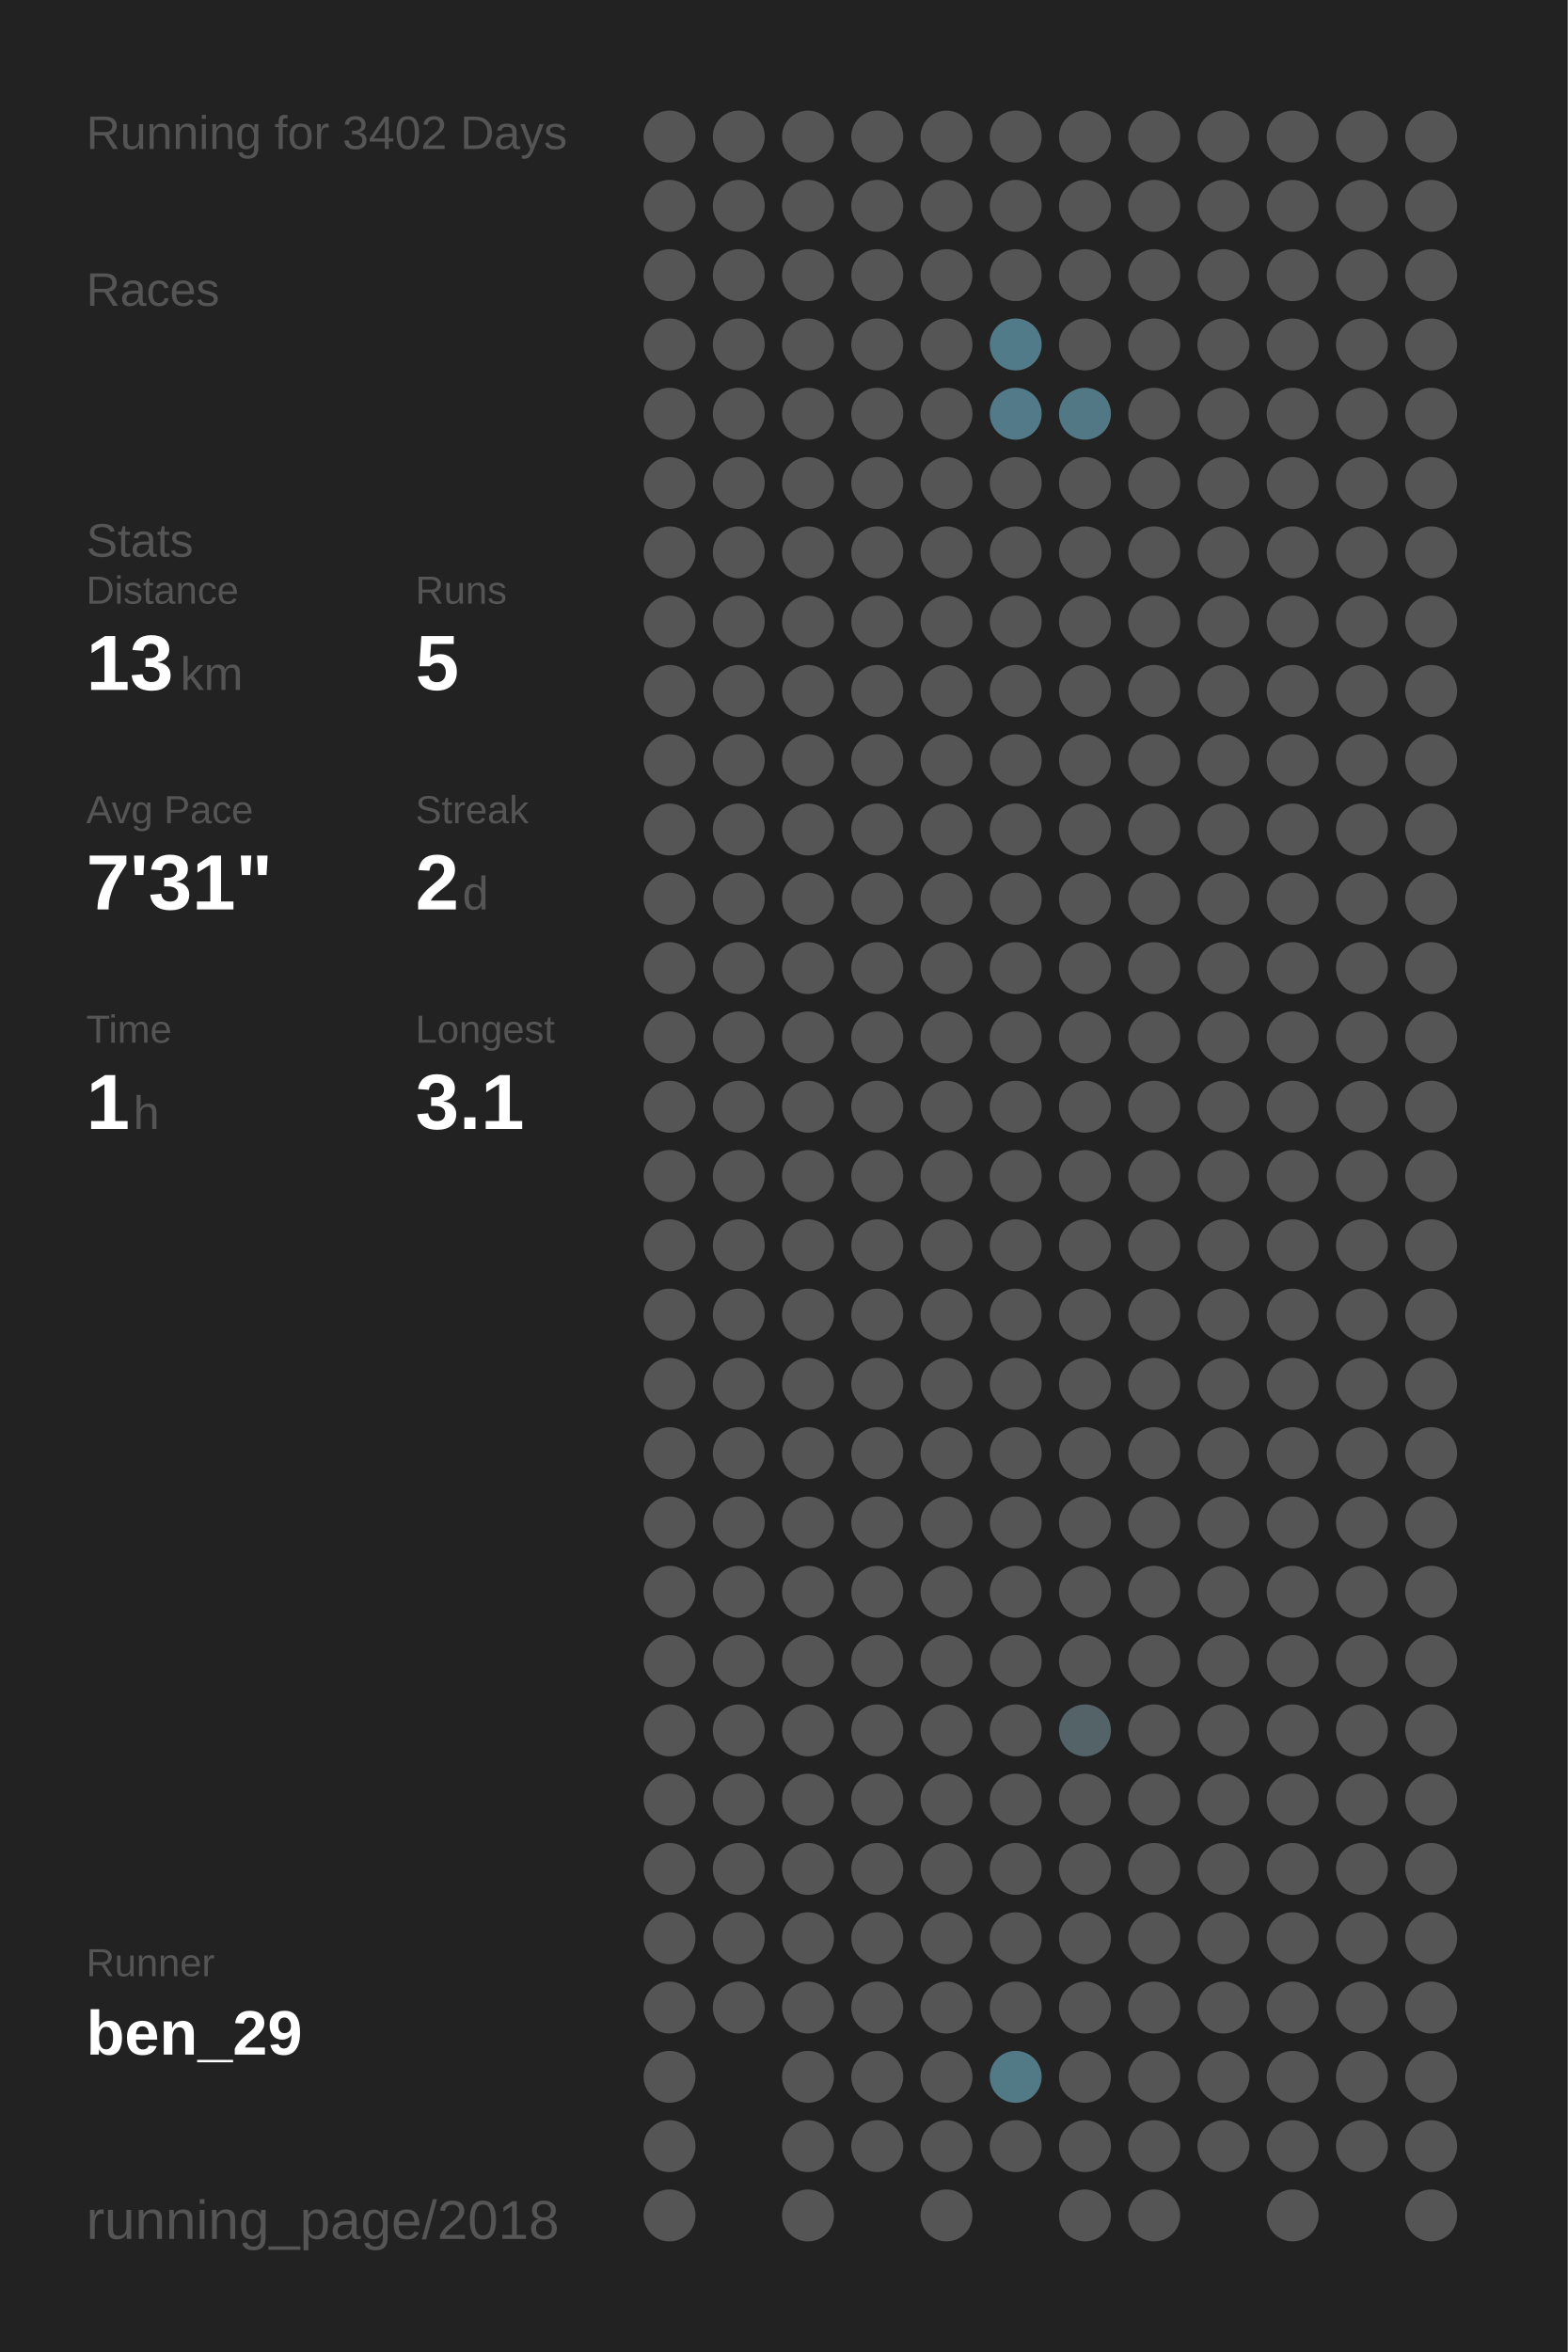
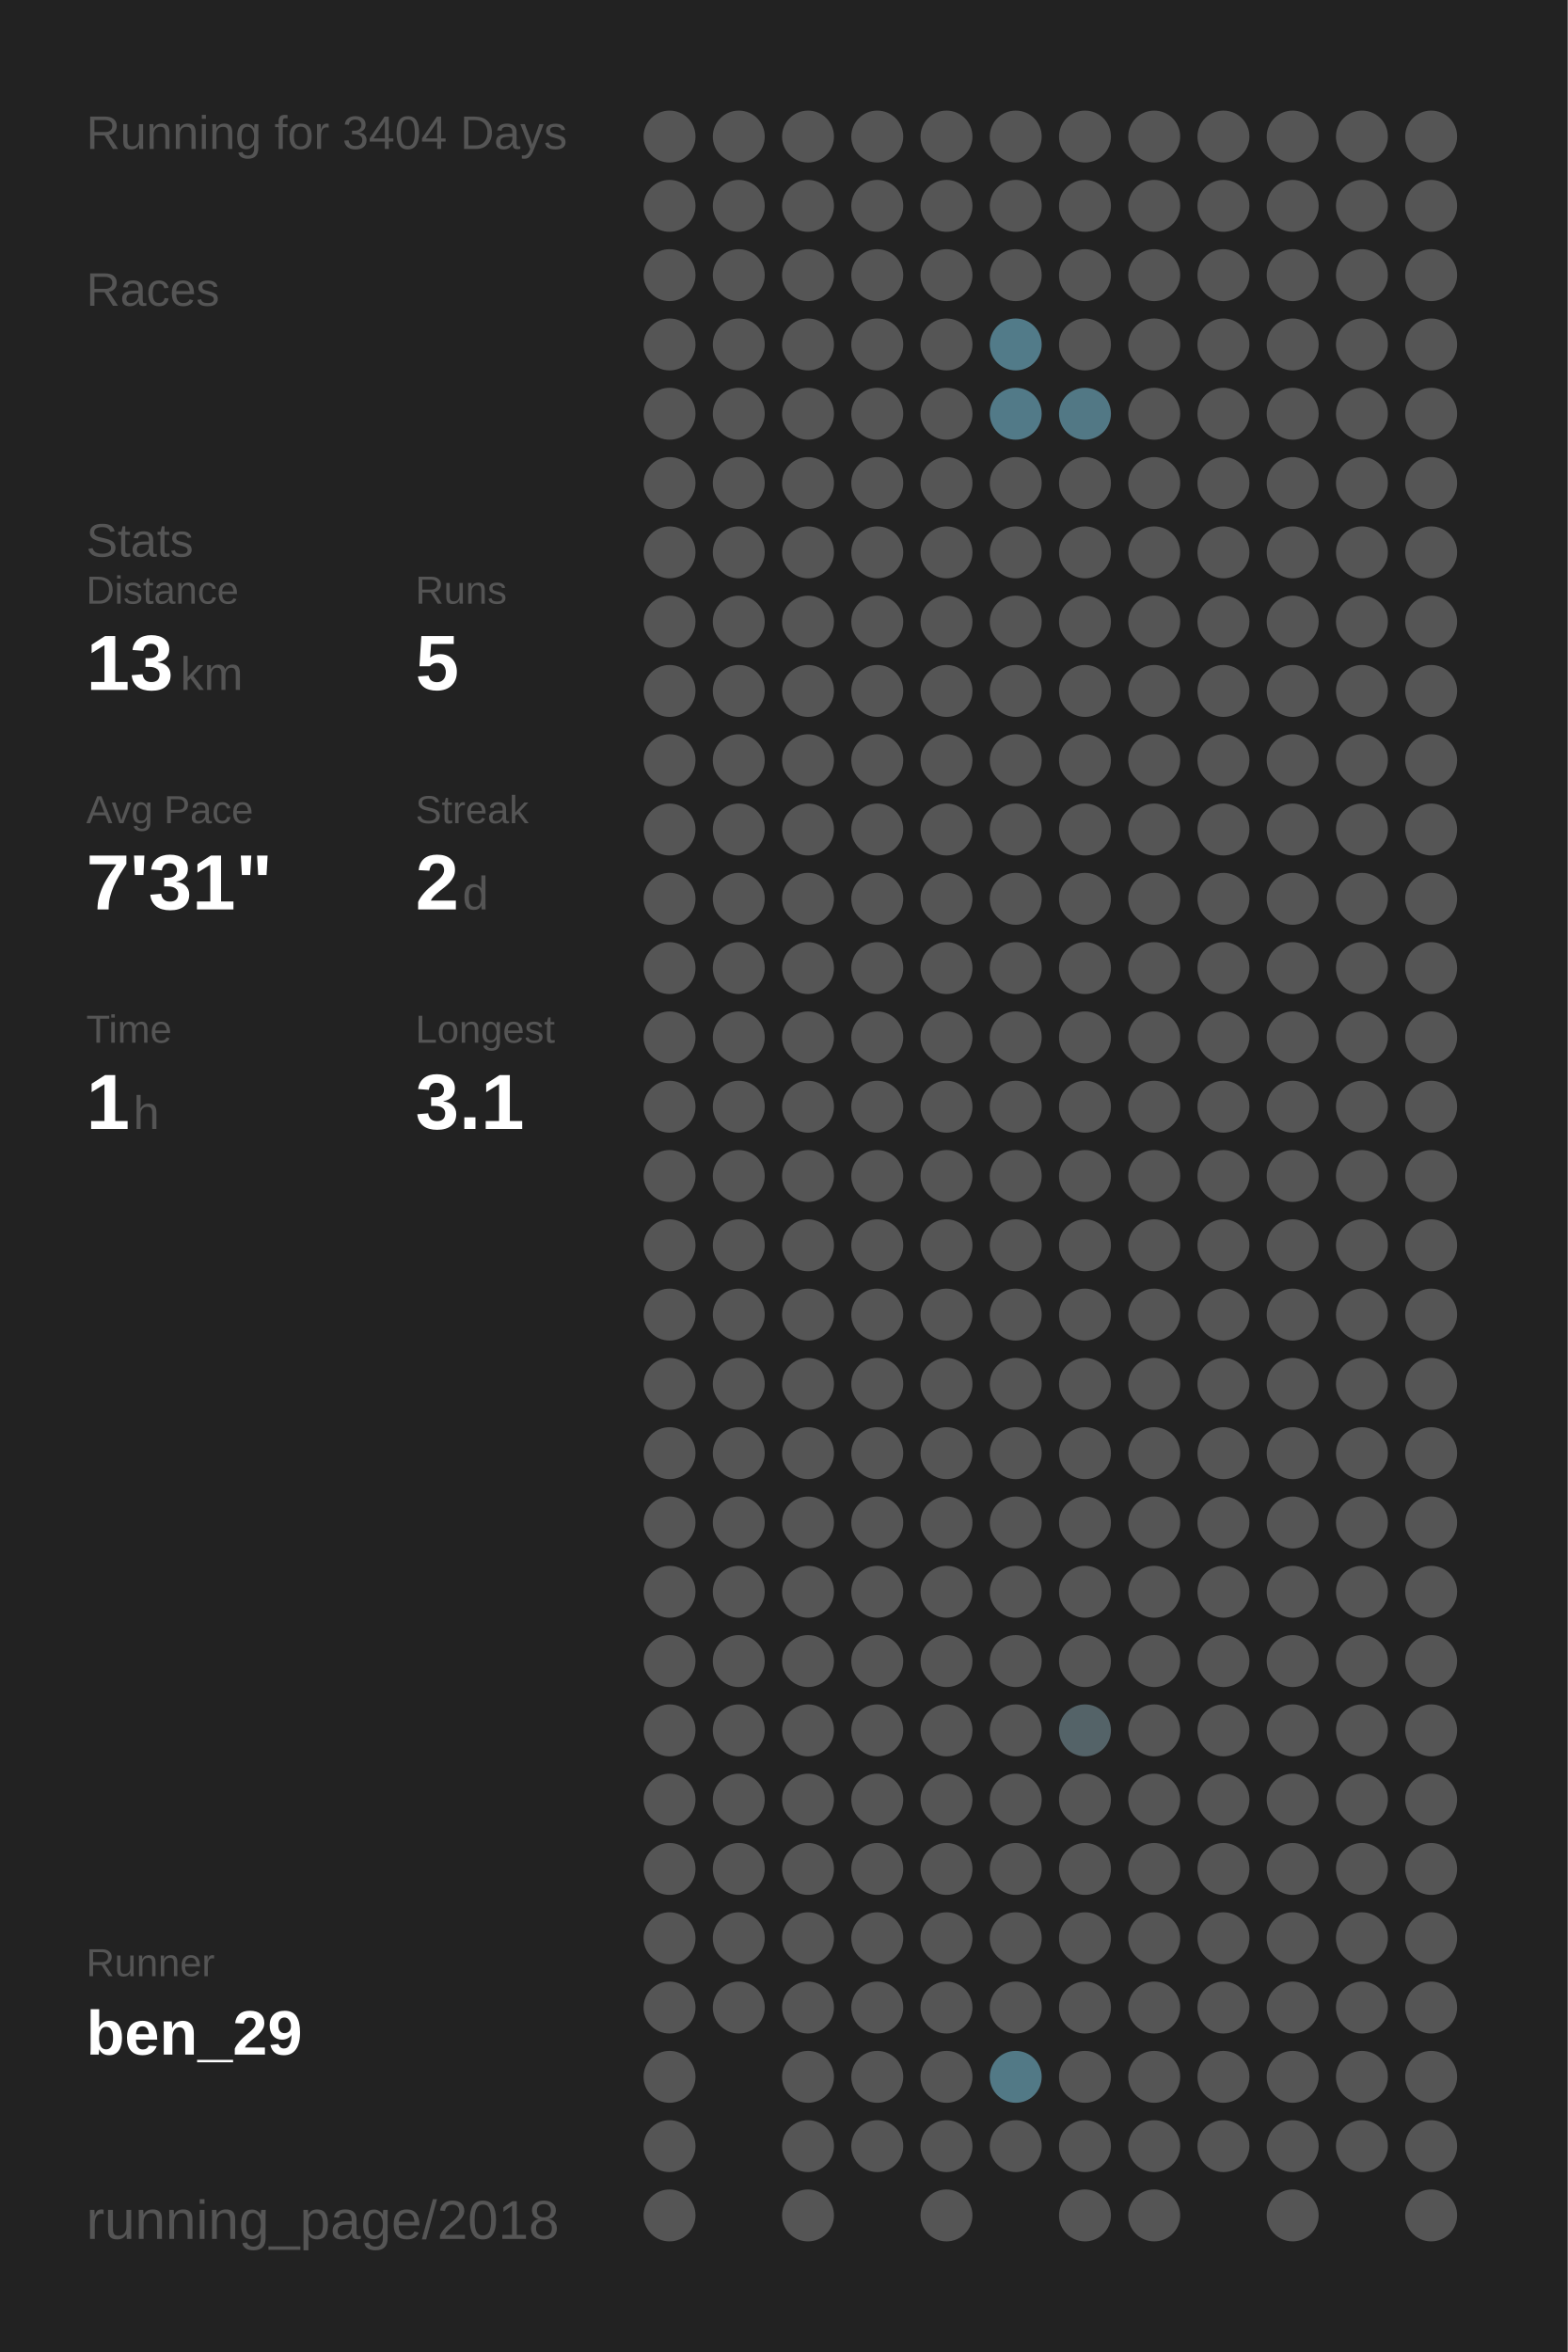
<svg xmlns="http://www.w3.org/2000/svg" baseProfile="full" height="300mm" version="1.1" viewBox="0,0,200,300" width="200mm">
  <defs />
  <rect fill="#222222" height="300" width="200" x="0" y="0" />
-   <text fill="#555555" style="font-size:6px; font-family:Arial;" x="11" y="19">Running for 3402 Days</text>
+   <text fill="#555555" style="font-size:6px; font-family:Arial;" x="11" y="19">Running for 3404 Days</text>
  <text fill="#555555" style="font-size:6px; font-family:Arial;" x="11" y="39">Races</text>
  <text fill="#555555" style="font-size:6px; font-family:Arial;" x="11" y="71">Stats</text>
  <text fill="#555555" style="font-size:5px; font-family:Arial;" x="11" y="77">Distance</text>
  <text fill="#FFFFFF" style="font-size:10px; font-family:Arial; font-weight:bold;" x="11" y="88">13</text>
  <text fill="#555555" style="font-size:6px; font-family:Arial;" x="23" y="88">km</text>
  <text fill="#555555" style="font-size:5px; font-family:Arial;" x="53" y="77">Runs</text>
  <text fill="#FFFFFF" style="font-size:10px; font-family:Arial; font-weight:bold;" x="53" y="88">5</text>
  <text fill="#555555" style="font-size:5px; font-family:Arial;" x="11" y="105">Avg Pace</text>
  <text fill="#FFFFFF" style="font-size:10px; font-family:Arial; font-weight:bold;" x="11" y="116">7'31"</text>
  <text fill="#555555" style="font-size:5px; font-family:Arial;" x="53" y="105">Streak</text>
  <text fill="#FFFFFF" style="font-size:10px; font-family:Arial; font-weight:bold;" x="53" y="116">2</text>
  <text fill="#555555" style="font-size:6px; font-family:Arial;" x="59" y="116">d</text>
  <text fill="#555555" style="font-size:5px; font-family:Arial;" x="11" y="133">Time</text>
  <text fill="#FFFFFF" style="font-size:10px; font-family:Arial; font-weight:bold;" x="11" y="144">1</text>
  <text fill="#555555" style="font-size:6px; font-family:Arial;" x="17" y="144">h</text>
  <text fill="#555555" style="font-size:5px; font-family:Arial;" x="53" y="133">Longest</text>
  <text fill="#FFFFFF" style="font-size:10px; font-family:Arial; font-weight:bold;" x="53" y="144">3.1</text>
  <text fill="#555555" style="font-size:5px; font-family:Arial;" x="11" y="252.065">Runner</text>
  <text fill="#FFFFFF" style="font-size:8px; font-family:Arial; font-weight:bold;" x="11" y="262.065">ben_29</text>
  <text fill="#555555" style="font-size:7px; font-family:Arial;" x="11" y="285.581">running_page/2018</text>
  <circle cx="85.417" cy="17.419" fill="#555555" r="3.312" />
  <circle cx="85.417" cy="26.258" fill="#555555" r="3.312" />
  <circle cx="85.417" cy="35.097" fill="#555555" r="3.312" />
  <circle cx="85.417" cy="43.935" fill="#555555" r="3.312" />
  <circle cx="85.417" cy="52.774" fill="#555555" r="3.312" />
  <circle cx="85.417" cy="61.613" fill="#555555" r="3.312" />
  <circle cx="85.417" cy="70.452" fill="#555555" r="3.312" />
  <circle cx="85.417" cy="79.29" fill="#555555" r="3.312" />
  <circle cx="85.417" cy="88.129" fill="#555555" r="3.312" />
  <circle cx="85.417" cy="96.968" fill="#555555" r="3.312" />
  <circle cx="85.417" cy="105.806" fill="#555555" r="3.312" />
  <circle cx="85.417" cy="114.645" fill="#555555" r="3.312" />
  <circle cx="85.417" cy="123.484" fill="#555555" r="3.312" />
  <circle cx="85.417" cy="132.323" fill="#555555" r="3.312" />
  <circle cx="85.417" cy="141.161" fill="#555555" r="3.312" />
  <circle cx="85.417" cy="150" fill="#555555" r="3.312" />
  <circle cx="85.417" cy="158.839" fill="#555555" r="3.312" />
  <circle cx="85.417" cy="167.677" fill="#555555" r="3.312" />
  <circle cx="85.417" cy="176.516" fill="#555555" r="3.312" />
  <circle cx="85.417" cy="185.355" fill="#555555" r="3.312" />
  <circle cx="85.417" cy="194.194" fill="#555555" r="3.312" />
  <circle cx="85.417" cy="203.032" fill="#555555" r="3.312" />
  <circle cx="85.417" cy="211.871" fill="#555555" r="3.312" />
  <circle cx="85.417" cy="220.71" fill="#555555" r="3.312" />
  <circle cx="85.417" cy="229.548" fill="#555555" r="3.312" />
  <circle cx="85.417" cy="238.387" fill="#555555" r="3.312" />
  <circle cx="85.417" cy="247.226" fill="#555555" r="3.312" />
  <circle cx="85.417" cy="256.065" fill="#555555" r="3.312" />
  <circle cx="85.417" cy="264.903" fill="#555555" r="3.312" />
  <circle cx="85.417" cy="273.742" fill="#555555" r="3.312" />
  <circle cx="85.417" cy="282.581" fill="#555555" r="3.312" />
  <circle cx="94.25" cy="17.419" fill="#555555" r="3.312" />
  <circle cx="94.25" cy="26.258" fill="#555555" r="3.312" />
  <circle cx="94.25" cy="35.097" fill="#555555" r="3.312" />
  <circle cx="94.25" cy="43.935" fill="#555555" r="3.312" />
  <circle cx="94.25" cy="52.774" fill="#555555" r="3.312" />
  <circle cx="94.25" cy="61.613" fill="#555555" r="3.312" />
  <circle cx="94.25" cy="70.452" fill="#555555" r="3.312" />
  <circle cx="94.25" cy="79.29" fill="#555555" r="3.312" />
  <circle cx="94.25" cy="88.129" fill="#555555" r="3.312" />
  <circle cx="94.25" cy="96.968" fill="#555555" r="3.312" />
  <circle cx="94.25" cy="105.806" fill="#555555" r="3.312" />
  <circle cx="94.25" cy="114.645" fill="#555555" r="3.312" />
  <circle cx="94.25" cy="123.484" fill="#555555" r="3.312" />
  <circle cx="94.25" cy="132.323" fill="#555555" r="3.312" />
  <circle cx="94.25" cy="141.161" fill="#555555" r="3.312" />
  <circle cx="94.25" cy="150" fill="#555555" r="3.312" />
  <circle cx="94.25" cy="158.839" fill="#555555" r="3.312" />
  <circle cx="94.25" cy="167.677" fill="#555555" r="3.312" />
  <circle cx="94.25" cy="176.516" fill="#555555" r="3.312" />
  <circle cx="94.25" cy="185.355" fill="#555555" r="3.312" />
  <circle cx="94.25" cy="194.194" fill="#555555" r="3.312" />
  <circle cx="94.25" cy="203.032" fill="#555555" r="3.312" />
  <circle cx="94.25" cy="211.871" fill="#555555" r="3.312" />
  <circle cx="94.25" cy="220.71" fill="#555555" r="3.312" />
  <circle cx="94.25" cy="229.548" fill="#555555" r="3.312" />
  <circle cx="94.25" cy="238.387" fill="#555555" r="3.312" />
  <circle cx="94.25" cy="247.226" fill="#555555" r="3.312" />
  <circle cx="94.25" cy="256.065" fill="#555555" r="3.312" />
  <circle cx="103.083" cy="17.419" fill="#555555" r="3.312" />
  <circle cx="103.083" cy="26.258" fill="#555555" r="3.312" />
  <circle cx="103.083" cy="35.097" fill="#555555" r="3.312" />
  <circle cx="103.083" cy="43.935" fill="#555555" r="3.312" />
  <circle cx="103.083" cy="52.774" fill="#555555" r="3.312" />
  <circle cx="103.083" cy="61.613" fill="#555555" r="3.312" />
  <circle cx="103.083" cy="70.452" fill="#555555" r="3.312" />
  <circle cx="103.083" cy="79.29" fill="#555555" r="3.312" />
  <circle cx="103.083" cy="88.129" fill="#555555" r="3.312" />
  <circle cx="103.083" cy="96.968" fill="#555555" r="3.312" />
  <circle cx="103.083" cy="105.806" fill="#555555" r="3.312" />
  <circle cx="103.083" cy="114.645" fill="#555555" r="3.312" />
  <circle cx="103.083" cy="123.484" fill="#555555" r="3.312" />
  <circle cx="103.083" cy="132.323" fill="#555555" r="3.312" />
  <circle cx="103.083" cy="141.161" fill="#555555" r="3.312" />
  <circle cx="103.083" cy="150" fill="#555555" r="3.312" />
  <circle cx="103.083" cy="158.839" fill="#555555" r="3.312" />
  <circle cx="103.083" cy="167.677" fill="#555555" r="3.312" />
  <circle cx="103.083" cy="176.516" fill="#555555" r="3.312" />
  <circle cx="103.083" cy="185.355" fill="#555555" r="3.312" />
  <circle cx="103.083" cy="194.194" fill="#555555" r="3.312" />
  <circle cx="103.083" cy="203.032" fill="#555555" r="3.312" />
  <circle cx="103.083" cy="211.871" fill="#555555" r="3.312" />
  <circle cx="103.083" cy="220.71" fill="#555555" r="3.312" />
  <circle cx="103.083" cy="229.548" fill="#555555" r="3.312" />
  <circle cx="103.083" cy="238.387" fill="#555555" r="3.312" />
  <circle cx="103.083" cy="247.226" fill="#555555" r="3.312" />
  <circle cx="103.083" cy="256.065" fill="#555555" r="3.312" />
  <circle cx="103.083" cy="264.903" fill="#555555" r="3.312" />
  <circle cx="103.083" cy="273.742" fill="#555555" r="3.312" />
  <circle cx="103.083" cy="282.581" fill="#555555" r="3.312" />
  <circle cx="111.917" cy="17.419" fill="#555555" r="3.312" />
  <circle cx="111.917" cy="26.258" fill="#555555" r="3.312" />
  <circle cx="111.917" cy="35.097" fill="#555555" r="3.312" />
  <circle cx="111.917" cy="43.935" fill="#555555" r="3.312" />
  <circle cx="111.917" cy="52.774" fill="#555555" r="3.312" />
  <circle cx="111.917" cy="61.613" fill="#555555" r="3.312" />
  <circle cx="111.917" cy="70.452" fill="#555555" r="3.312" />
  <circle cx="111.917" cy="79.29" fill="#555555" r="3.312" />
  <circle cx="111.917" cy="88.129" fill="#555555" r="3.312" />
  <circle cx="111.917" cy="96.968" fill="#555555" r="3.312" />
  <circle cx="111.917" cy="105.806" fill="#555555" r="3.312" />
  <circle cx="111.917" cy="114.645" fill="#555555" r="3.312" />
  <circle cx="111.917" cy="123.484" fill="#555555" r="3.312" />
  <circle cx="111.917" cy="132.323" fill="#555555" r="3.312" />
  <circle cx="111.917" cy="141.161" fill="#555555" r="3.312" />
  <circle cx="111.917" cy="150" fill="#555555" r="3.312" />
  <circle cx="111.917" cy="158.839" fill="#555555" r="3.312" />
  <circle cx="111.917" cy="167.677" fill="#555555" r="3.312" />
  <circle cx="111.917" cy="176.516" fill="#555555" r="3.312" />
  <circle cx="111.917" cy="185.355" fill="#555555" r="3.312" />
  <circle cx="111.917" cy="194.194" fill="#555555" r="3.312" />
  <circle cx="111.917" cy="203.032" fill="#555555" r="3.312" />
  <circle cx="111.917" cy="211.871" fill="#555555" r="3.312" />
  <circle cx="111.917" cy="220.71" fill="#555555" r="3.312" />
  <circle cx="111.917" cy="229.548" fill="#555555" r="3.312" />
  <circle cx="111.917" cy="238.387" fill="#555555" r="3.312" />
  <circle cx="111.917" cy="247.226" fill="#555555" r="3.312" />
  <circle cx="111.917" cy="256.065" fill="#555555" r="3.312" />
  <circle cx="111.917" cy="264.903" fill="#555555" r="3.312" />
  <circle cx="111.917" cy="273.742" fill="#555555" r="3.312" />
  <circle cx="120.75" cy="17.419" fill="#555555" r="3.312" />
  <circle cx="120.75" cy="26.258" fill="#555555" r="3.312" />
  <circle cx="120.75" cy="35.097" fill="#555555" r="3.312" />
  <circle cx="120.75" cy="43.935" fill="#555555" r="3.312" />
  <circle cx="120.75" cy="52.774" fill="#555555" r="3.312" />
  <circle cx="120.75" cy="61.613" fill="#555555" r="3.312" />
  <circle cx="120.75" cy="70.452" fill="#555555" r="3.312" />
  <circle cx="120.75" cy="79.29" fill="#555555" r="3.312" />
  <circle cx="120.75" cy="88.129" fill="#555555" r="3.312" />
  <circle cx="120.75" cy="96.968" fill="#555555" r="3.312" />
  <circle cx="120.75" cy="105.806" fill="#555555" r="3.312" />
  <circle cx="120.75" cy="114.645" fill="#555555" r="3.312" />
  <circle cx="120.75" cy="123.484" fill="#555555" r="3.312" />
  <circle cx="120.75" cy="132.323" fill="#555555" r="3.312" />
  <circle cx="120.75" cy="141.161" fill="#555555" r="3.312" />
  <circle cx="120.75" cy="150" fill="#555555" r="3.312" />
  <circle cx="120.75" cy="158.839" fill="#555555" r="3.312" />
  <circle cx="120.75" cy="167.677" fill="#555555" r="3.312" />
  <circle cx="120.75" cy="176.516" fill="#555555" r="3.312" />
  <circle cx="120.75" cy="185.355" fill="#555555" r="3.312" />
  <circle cx="120.75" cy="194.194" fill="#555555" r="3.312" />
  <circle cx="120.75" cy="203.032" fill="#555555" r="3.312" />
  <circle cx="120.75" cy="211.871" fill="#555555" r="3.312" />
  <circle cx="120.75" cy="220.71" fill="#555555" r="3.312" />
  <circle cx="120.75" cy="229.548" fill="#555555" r="3.312" />
  <circle cx="120.75" cy="238.387" fill="#555555" r="3.312" />
  <circle cx="120.75" cy="247.226" fill="#555555" r="3.312" />
  <circle cx="120.75" cy="256.065" fill="#555555" r="3.312" />
  <circle cx="120.75" cy="264.903" fill="#555555" r="3.312" />
  <circle cx="120.75" cy="273.742" fill="#555555" r="3.312" />
  <circle cx="120.75" cy="282.581" fill="#555555" r="3.312" />
  <circle cx="129.583" cy="17.419" fill="#555555" r="3.312" />
  <circle cx="129.583" cy="26.258" fill="#555555" r="3.312" />
  <circle cx="129.583" cy="35.097" fill="#555555" r="3.312" />
  <circle cx="129.583" cy="43.935" fill="#527b89" r="3.312" />
  <circle cx="129.583" cy="52.774" fill="#527a88" r="3.312" />
  <circle cx="129.583" cy="61.613" fill="#555555" r="3.312" />
  <circle cx="129.583" cy="70.452" fill="#555555" r="3.312" />
  <circle cx="129.583" cy="79.29" fill="#555555" r="3.312" />
  <circle cx="129.583" cy="88.129" fill="#555555" r="3.312" />
  <circle cx="129.583" cy="96.968" fill="#555555" r="3.312" />
  <circle cx="129.583" cy="105.806" fill="#555555" r="3.312" />
  <circle cx="129.583" cy="114.645" fill="#555555" r="3.312" />
  <circle cx="129.583" cy="123.484" fill="#555555" r="3.312" />
  <circle cx="129.583" cy="132.323" fill="#555555" r="3.312" />
  <circle cx="129.583" cy="141.161" fill="#555555" r="3.312" />
  <circle cx="129.583" cy="150" fill="#555555" r="3.312" />
  <circle cx="129.583" cy="158.839" fill="#555555" r="3.312" />
  <circle cx="129.583" cy="167.677" fill="#555555" r="3.312" />
  <circle cx="129.583" cy="176.516" fill="#555555" r="3.312" />
  <circle cx="129.583" cy="185.355" fill="#555555" r="3.312" />
  <circle cx="129.583" cy="194.194" fill="#555555" r="3.312" />
  <circle cx="129.583" cy="203.032" fill="#555555" r="3.312" />
  <circle cx="129.583" cy="211.871" fill="#555555" r="3.312" />
  <circle cx="129.583" cy="220.71" fill="#555555" r="3.312" />
  <circle cx="129.583" cy="229.548" fill="#555555" r="3.312" />
  <circle cx="129.583" cy="238.387" fill="#555555" r="3.312" />
  <circle cx="129.583" cy="247.226" fill="#555555" r="3.312" />
  <circle cx="129.583" cy="256.065" fill="#555555" r="3.312" />
  <circle cx="129.583" cy="264.903" fill="#527986" r="3.312" />
  <circle cx="129.583" cy="273.742" fill="#555555" r="3.312" />
  <circle cx="138.417" cy="17.419" fill="#555555" r="3.312" />
  <circle cx="138.417" cy="26.258" fill="#555555" r="3.312" />
  <circle cx="138.417" cy="35.097" fill="#555555" r="3.312" />
  <circle cx="138.417" cy="43.935" fill="#555555" r="3.312" />
  <circle cx="138.417" cy="52.774" fill="#527885" r="3.312" />
  <circle cx="138.417" cy="61.613" fill="#555555" r="3.312" />
  <circle cx="138.417" cy="70.452" fill="#555555" r="3.312" />
  <circle cx="138.417" cy="79.29" fill="#555555" r="3.312" />
  <circle cx="138.417" cy="88.129" fill="#555555" r="3.312" />
  <circle cx="138.417" cy="96.968" fill="#555555" r="3.312" />
  <circle cx="138.417" cy="105.806" fill="#555555" r="3.312" />
  <circle cx="138.417" cy="114.645" fill="#555555" r="3.312" />
  <circle cx="138.417" cy="123.484" fill="#555555" r="3.312" />
  <circle cx="138.417" cy="132.323" fill="#555555" r="3.312" />
  <circle cx="138.417" cy="141.161" fill="#555555" r="3.312" />
  <circle cx="138.417" cy="150" fill="#555555" r="3.312" />
  <circle cx="138.417" cy="158.839" fill="#555555" r="3.312" />
  <circle cx="138.417" cy="167.677" fill="#555555" r="3.312" />
  <circle cx="138.417" cy="176.516" fill="#555555" r="3.312" />
  <circle cx="138.417" cy="185.355" fill="#555555" r="3.312" />
  <circle cx="138.417" cy="194.194" fill="#555555" r="3.312" />
  <circle cx="138.417" cy="203.032" fill="#555555" r="3.312" />
  <circle cx="138.417" cy="211.871" fill="#555555" r="3.312" />
  <circle cx="138.417" cy="220.71" fill="#546368" r="3.312" />
  <circle cx="138.417" cy="229.548" fill="#555555" r="3.312" />
  <circle cx="138.417" cy="238.387" fill="#555555" r="3.312" />
  <circle cx="138.417" cy="247.226" fill="#555555" r="3.312" />
  <circle cx="138.417" cy="256.065" fill="#555555" r="3.312" />
  <circle cx="138.417" cy="264.903" fill="#555555" r="3.312" />
  <circle cx="138.417" cy="273.742" fill="#555555" r="3.312" />
  <circle cx="138.417" cy="282.581" fill="#555555" r="3.312" />
  <circle cx="147.25" cy="17.419" fill="#555555" r="3.312" />
  <circle cx="147.25" cy="26.258" fill="#555555" r="3.312" />
  <circle cx="147.25" cy="35.097" fill="#555555" r="3.312" />
  <circle cx="147.25" cy="43.935" fill="#555555" r="3.312" />
  <circle cx="147.25" cy="52.774" fill="#555555" r="3.312" />
  <circle cx="147.25" cy="61.613" fill="#555555" r="3.312" />
  <circle cx="147.25" cy="70.452" fill="#555555" r="3.312" />
  <circle cx="147.25" cy="79.29" fill="#555555" r="3.312" />
  <circle cx="147.25" cy="88.129" fill="#555555" r="3.312" />
  <circle cx="147.25" cy="96.968" fill="#555555" r="3.312" />
  <circle cx="147.25" cy="105.806" fill="#555555" r="3.312" />
  <circle cx="147.25" cy="114.645" fill="#555555" r="3.312" />
  <circle cx="147.25" cy="123.484" fill="#555555" r="3.312" />
  <circle cx="147.25" cy="132.323" fill="#555555" r="3.312" />
  <circle cx="147.25" cy="141.161" fill="#555555" r="3.312" />
  <circle cx="147.25" cy="150" fill="#555555" r="3.312" />
  <circle cx="147.25" cy="158.839" fill="#555555" r="3.312" />
  <circle cx="147.25" cy="167.677" fill="#555555" r="3.312" />
  <circle cx="147.25" cy="176.516" fill="#555555" r="3.312" />
  <circle cx="147.25" cy="185.355" fill="#555555" r="3.312" />
  <circle cx="147.25" cy="194.194" fill="#555555" r="3.312" />
  <circle cx="147.25" cy="203.032" fill="#555555" r="3.312" />
  <circle cx="147.25" cy="211.871" fill="#555555" r="3.312" />
  <circle cx="147.25" cy="220.71" fill="#555555" r="3.312" />
  <circle cx="147.25" cy="229.548" fill="#555555" r="3.312" />
  <circle cx="147.25" cy="238.387" fill="#555555" r="3.312" />
  <circle cx="147.25" cy="247.226" fill="#555555" r="3.312" />
  <circle cx="147.25" cy="256.065" fill="#555555" r="3.312" />
  <circle cx="147.25" cy="264.903" fill="#555555" r="3.312" />
  <circle cx="147.25" cy="273.742" fill="#555555" r="3.312" />
  <circle cx="147.25" cy="282.581" fill="#555555" r="3.312" />
  <circle cx="156.083" cy="17.419" fill="#555555" r="3.312" />
  <circle cx="156.083" cy="26.258" fill="#555555" r="3.312" />
  <circle cx="156.083" cy="35.097" fill="#555555" r="3.312" />
  <circle cx="156.083" cy="43.935" fill="#555555" r="3.312" />
  <circle cx="156.083" cy="52.774" fill="#555555" r="3.312" />
  <circle cx="156.083" cy="61.613" fill="#555555" r="3.312" />
  <circle cx="156.083" cy="70.452" fill="#555555" r="3.312" />
  <circle cx="156.083" cy="79.29" fill="#555555" r="3.312" />
  <circle cx="156.083" cy="88.129" fill="#555555" r="3.312" />
  <circle cx="156.083" cy="96.968" fill="#555555" r="3.312" />
  <circle cx="156.083" cy="105.806" fill="#555555" r="3.312" />
  <circle cx="156.083" cy="114.645" fill="#555555" r="3.312" />
  <circle cx="156.083" cy="123.484" fill="#555555" r="3.312" />
  <circle cx="156.083" cy="132.323" fill="#555555" r="3.312" />
  <circle cx="156.083" cy="141.161" fill="#555555" r="3.312" />
  <circle cx="156.083" cy="150" fill="#555555" r="3.312" />
  <circle cx="156.083" cy="158.839" fill="#555555" r="3.312" />
  <circle cx="156.083" cy="167.677" fill="#555555" r="3.312" />
  <circle cx="156.083" cy="176.516" fill="#555555" r="3.312" />
  <circle cx="156.083" cy="185.355" fill="#555555" r="3.312" />
  <circle cx="156.083" cy="194.194" fill="#555555" r="3.312" />
  <circle cx="156.083" cy="203.032" fill="#555555" r="3.312" />
  <circle cx="156.083" cy="211.871" fill="#555555" r="3.312" />
  <circle cx="156.083" cy="220.71" fill="#555555" r="3.312" />
  <circle cx="156.083" cy="229.548" fill="#555555" r="3.312" />
  <circle cx="156.083" cy="238.387" fill="#555555" r="3.312" />
  <circle cx="156.083" cy="247.226" fill="#555555" r="3.312" />
  <circle cx="156.083" cy="256.065" fill="#555555" r="3.312" />
  <circle cx="156.083" cy="264.903" fill="#555555" r="3.312" />
  <circle cx="156.083" cy="273.742" fill="#555555" r="3.312" />
  <circle cx="164.917" cy="17.419" fill="#555555" r="3.312" />
  <circle cx="164.917" cy="26.258" fill="#555555" r="3.312" />
  <circle cx="164.917" cy="35.097" fill="#555555" r="3.312" />
  <circle cx="164.917" cy="43.935" fill="#555555" r="3.312" />
  <circle cx="164.917" cy="52.774" fill="#555555" r="3.312" />
  <circle cx="164.917" cy="61.613" fill="#555555" r="3.312" />
  <circle cx="164.917" cy="70.452" fill="#555555" r="3.312" />
  <circle cx="164.917" cy="79.29" fill="#555555" r="3.312" />
  <circle cx="164.917" cy="88.129" fill="#555555" r="3.312" />
  <circle cx="164.917" cy="96.968" fill="#555555" r="3.312" />
  <circle cx="164.917" cy="105.806" fill="#555555" r="3.312" />
  <circle cx="164.917" cy="114.645" fill="#555555" r="3.312" />
  <circle cx="164.917" cy="123.484" fill="#555555" r="3.312" />
  <circle cx="164.917" cy="132.323" fill="#555555" r="3.312" />
  <circle cx="164.917" cy="141.161" fill="#555555" r="3.312" />
  <circle cx="164.917" cy="150" fill="#555555" r="3.312" />
  <circle cx="164.917" cy="158.839" fill="#555555" r="3.312" />
  <circle cx="164.917" cy="167.677" fill="#555555" r="3.312" />
  <circle cx="164.917" cy="176.516" fill="#555555" r="3.312" />
  <circle cx="164.917" cy="185.355" fill="#555555" r="3.312" />
  <circle cx="164.917" cy="194.194" fill="#555555" r="3.312" />
  <circle cx="164.917" cy="203.032" fill="#555555" r="3.312" />
  <circle cx="164.917" cy="211.871" fill="#555555" r="3.312" />
  <circle cx="164.917" cy="220.71" fill="#555555" r="3.312" />
  <circle cx="164.917" cy="229.548" fill="#555555" r="3.312" />
  <circle cx="164.917" cy="238.387" fill="#555555" r="3.312" />
  <circle cx="164.917" cy="247.226" fill="#555555" r="3.312" />
  <circle cx="164.917" cy="256.065" fill="#555555" r="3.312" />
  <circle cx="164.917" cy="264.903" fill="#555555" r="3.312" />
  <circle cx="164.917" cy="273.742" fill="#555555" r="3.312" />
  <circle cx="164.917" cy="282.581" fill="#555555" r="3.312" />
  <circle cx="173.75" cy="17.419" fill="#555555" r="3.312" />
  <circle cx="173.75" cy="26.258" fill="#555555" r="3.312" />
  <circle cx="173.75" cy="35.097" fill="#555555" r="3.312" />
  <circle cx="173.75" cy="43.935" fill="#555555" r="3.312" />
  <circle cx="173.75" cy="52.774" fill="#555555" r="3.312" />
  <circle cx="173.75" cy="61.613" fill="#555555" r="3.312" />
  <circle cx="173.75" cy="70.452" fill="#555555" r="3.312" />
  <circle cx="173.75" cy="79.29" fill="#555555" r="3.312" />
  <circle cx="173.75" cy="88.129" fill="#555555" r="3.312" />
  <circle cx="173.75" cy="96.968" fill="#555555" r="3.312" />
  <circle cx="173.75" cy="105.806" fill="#555555" r="3.312" />
  <circle cx="173.75" cy="114.645" fill="#555555" r="3.312" />
  <circle cx="173.75" cy="123.484" fill="#555555" r="3.312" />
  <circle cx="173.75" cy="132.323" fill="#555555" r="3.312" />
  <circle cx="173.75" cy="141.161" fill="#555555" r="3.312" />
  <circle cx="173.75" cy="150" fill="#555555" r="3.312" />
  <circle cx="173.75" cy="158.839" fill="#555555" r="3.312" />
  <circle cx="173.75" cy="167.677" fill="#555555" r="3.312" />
  <circle cx="173.75" cy="176.516" fill="#555555" r="3.312" />
  <circle cx="173.75" cy="185.355" fill="#555555" r="3.312" />
  <circle cx="173.75" cy="194.194" fill="#555555" r="3.312" />
  <circle cx="173.75" cy="203.032" fill="#555555" r="3.312" />
  <circle cx="173.75" cy="211.871" fill="#555555" r="3.312" />
  <circle cx="173.75" cy="220.71" fill="#555555" r="3.312" />
  <circle cx="173.75" cy="229.548" fill="#555555" r="3.312" />
  <circle cx="173.75" cy="238.387" fill="#555555" r="3.312" />
  <circle cx="173.75" cy="247.226" fill="#555555" r="3.312" />
  <circle cx="173.75" cy="256.065" fill="#555555" r="3.312" />
  <circle cx="173.75" cy="264.903" fill="#555555" r="3.312" />
  <circle cx="173.75" cy="273.742" fill="#555555" r="3.312" />
  <circle cx="182.583" cy="17.419" fill="#555555" r="3.312" />
  <circle cx="182.583" cy="26.258" fill="#555555" r="3.312" />
  <circle cx="182.583" cy="35.097" fill="#555555" r="3.312" />
  <circle cx="182.583" cy="43.935" fill="#555555" r="3.312" />
  <circle cx="182.583" cy="52.774" fill="#555555" r="3.312" />
  <circle cx="182.583" cy="61.613" fill="#555555" r="3.312" />
  <circle cx="182.583" cy="70.452" fill="#555555" r="3.312" />
  <circle cx="182.583" cy="79.29" fill="#555555" r="3.312" />
  <circle cx="182.583" cy="88.129" fill="#555555" r="3.312" />
  <circle cx="182.583" cy="96.968" fill="#555555" r="3.312" />
  <circle cx="182.583" cy="105.806" fill="#555555" r="3.312" />
  <circle cx="182.583" cy="114.645" fill="#555555" r="3.312" />
  <circle cx="182.583" cy="123.484" fill="#555555" r="3.312" />
  <circle cx="182.583" cy="132.323" fill="#555555" r="3.312" />
  <circle cx="182.583" cy="141.161" fill="#555555" r="3.312" />
  <circle cx="182.583" cy="150" fill="#555555" r="3.312" />
  <circle cx="182.583" cy="158.839" fill="#555555" r="3.312" />
  <circle cx="182.583" cy="167.677" fill="#555555" r="3.312" />
  <circle cx="182.583" cy="176.516" fill="#555555" r="3.312" />
  <circle cx="182.583" cy="185.355" fill="#555555" r="3.312" />
  <circle cx="182.583" cy="194.194" fill="#555555" r="3.312" />
  <circle cx="182.583" cy="203.032" fill="#555555" r="3.312" />
  <circle cx="182.583" cy="211.871" fill="#555555" r="3.312" />
  <circle cx="182.583" cy="220.71" fill="#555555" r="3.312" />
  <circle cx="182.583" cy="229.548" fill="#555555" r="3.312" />
  <circle cx="182.583" cy="238.387" fill="#555555" r="3.312" />
  <circle cx="182.583" cy="247.226" fill="#555555" r="3.312" />
  <circle cx="182.583" cy="256.065" fill="#555555" r="3.312" />
  <circle cx="182.583" cy="264.903" fill="#555555" r="3.312" />
  <circle cx="182.583" cy="273.742" fill="#555555" r="3.312" />
  <circle cx="182.583" cy="282.581" fill="#555555" r="3.312" />
</svg>
